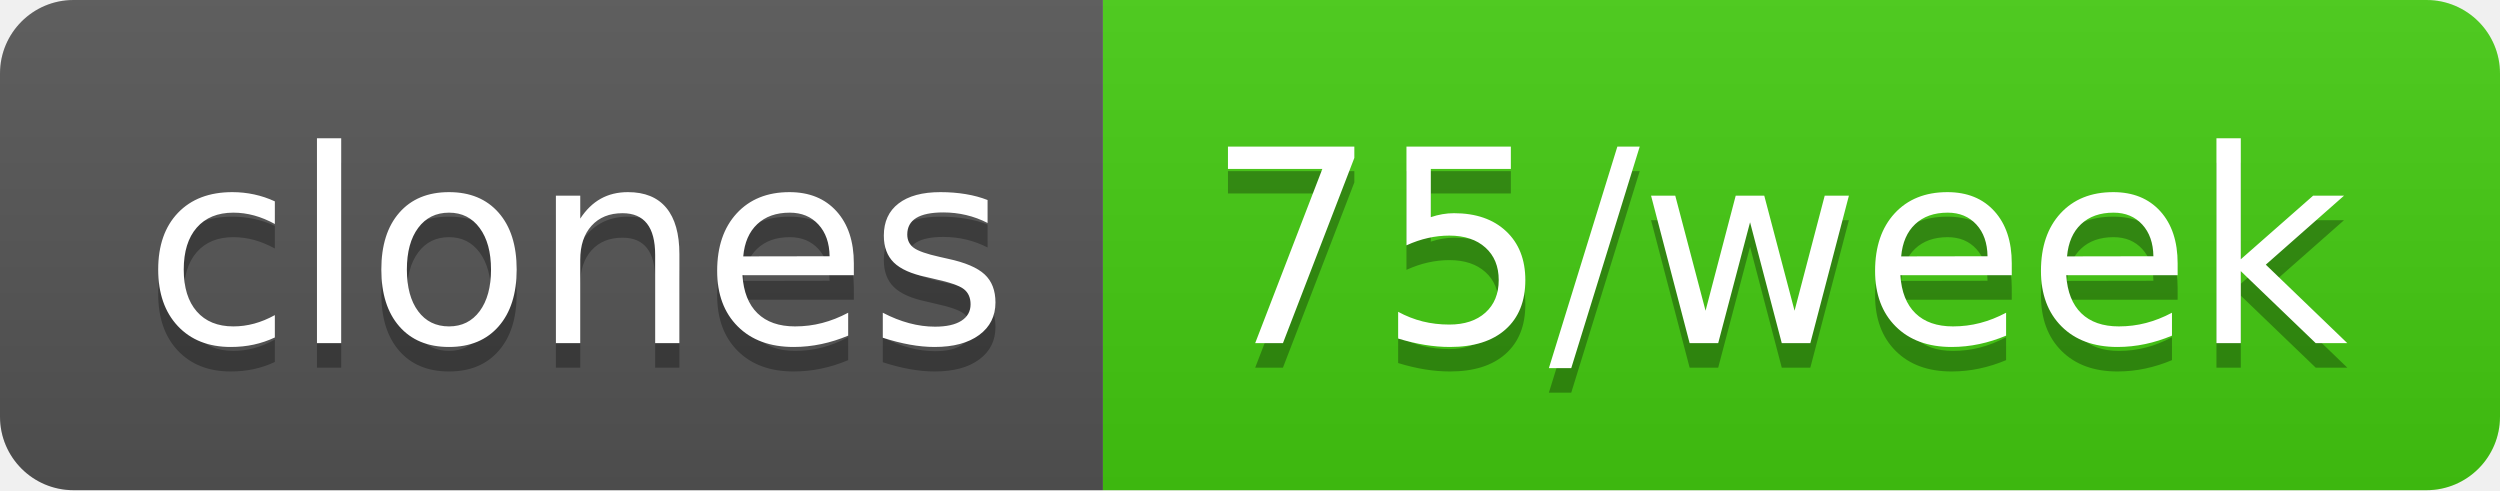
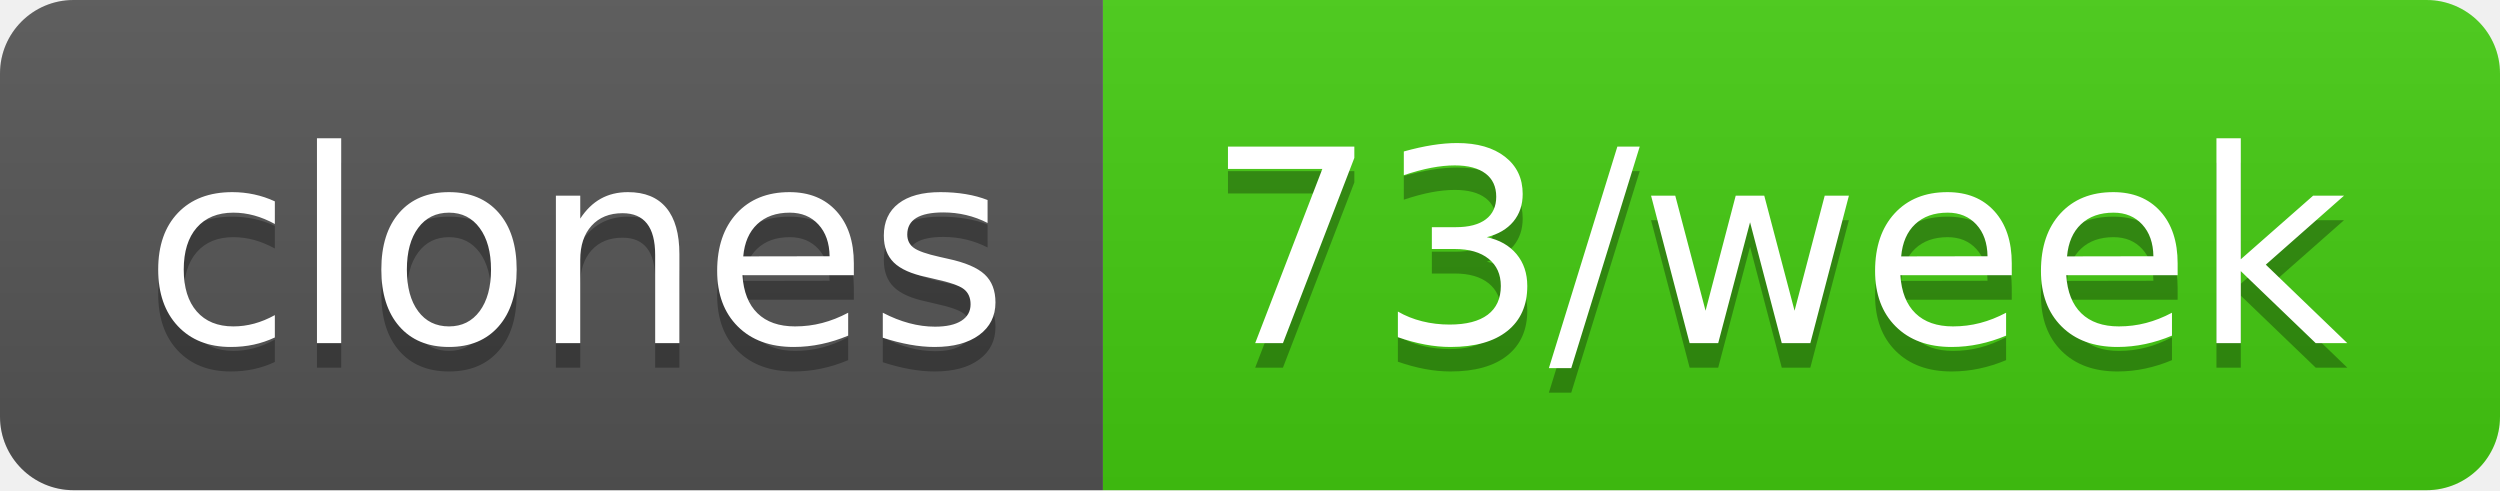
- <svg xmlns="http://www.w3.org/2000/svg" width="102" height="20" role="img" aria-label="clones: 75/week">
+ <svg xmlns="http://www.w3.org/2000/svg" width="102" height="20" role="img" aria-label="clones: 73/week">
  <linearGradient id="s" x2="0" y2="100%">
    <stop offset="0" stop-color="#bbb" stop-opacity=".1" />
    <stop offset="1" stop-opacity=".1" />
  </linearGradient>
  <clipPath id="r">
    <rect width="102" height="20" rx="3" fill="#fff" />
  </clipPath>
  <g clip-path="url(#r)">
    <rect width="45" height="20" fill="#555" />
    <rect x="45" width="57" height="20" fill="#4c1" />
    <rect width="102" height="20" fill="url(#s)" />
  </g>
  <g fill="#fff" text-anchor="middle" font-family="Verdana,Geneva,DejaVu Sans,sans-serif" text-rendering="geometricPrecision" font-size="110">
    <text aria-hidden="true" x="235" y="150" fill="#010101" fill-opacity=".3" transform="scale(.1)" textLength="350">clones</text>
    <text x="235" y="140" transform="scale(.1)" fill="#fff" textLength="350">clones</text>
-     <text aria-hidden="true" x="725" y="150" fill="#010101" fill-opacity=".3" transform="scale(.1)" textLength="470">75/week</text>
-     <text x="725" y="140" transform="scale(.1)" fill="#fff" textLength="470">75/week</text>
+     <text aria-hidden="true" x="725" y="150" fill="#010101" fill-opacity=".3" transform="scale(.1)" textLength="470">73/week</text>
+     <text x="725" y="140" transform="scale(.1)" fill="#fff" textLength="470">73/week</text>
  </g>
</svg>
